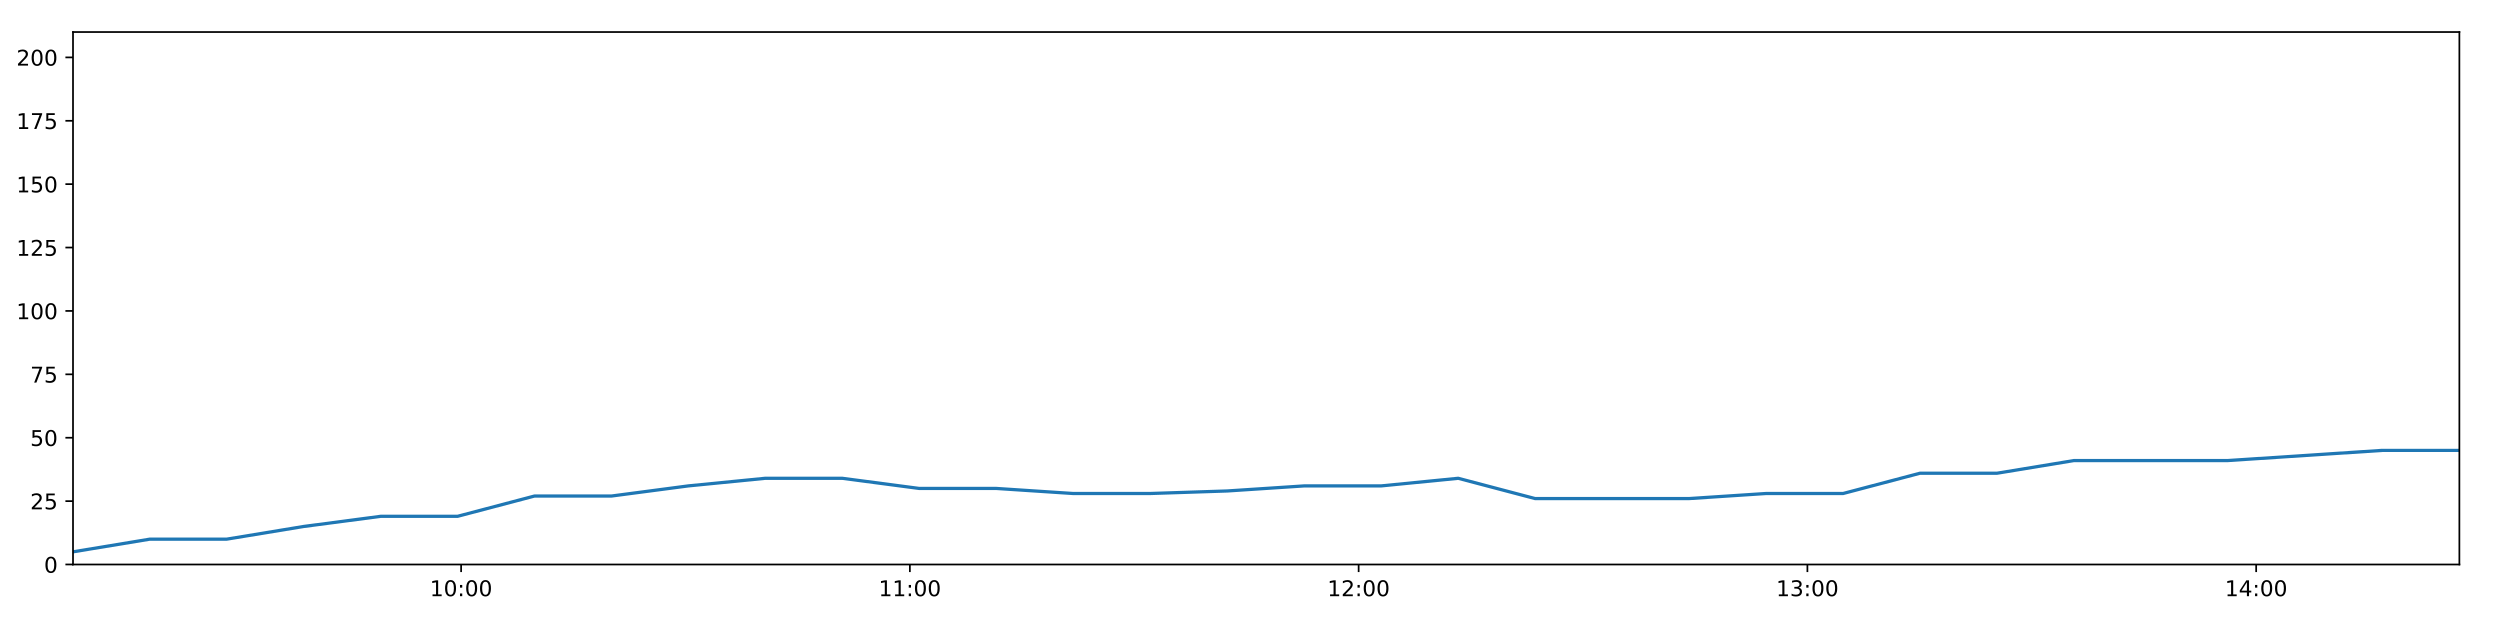
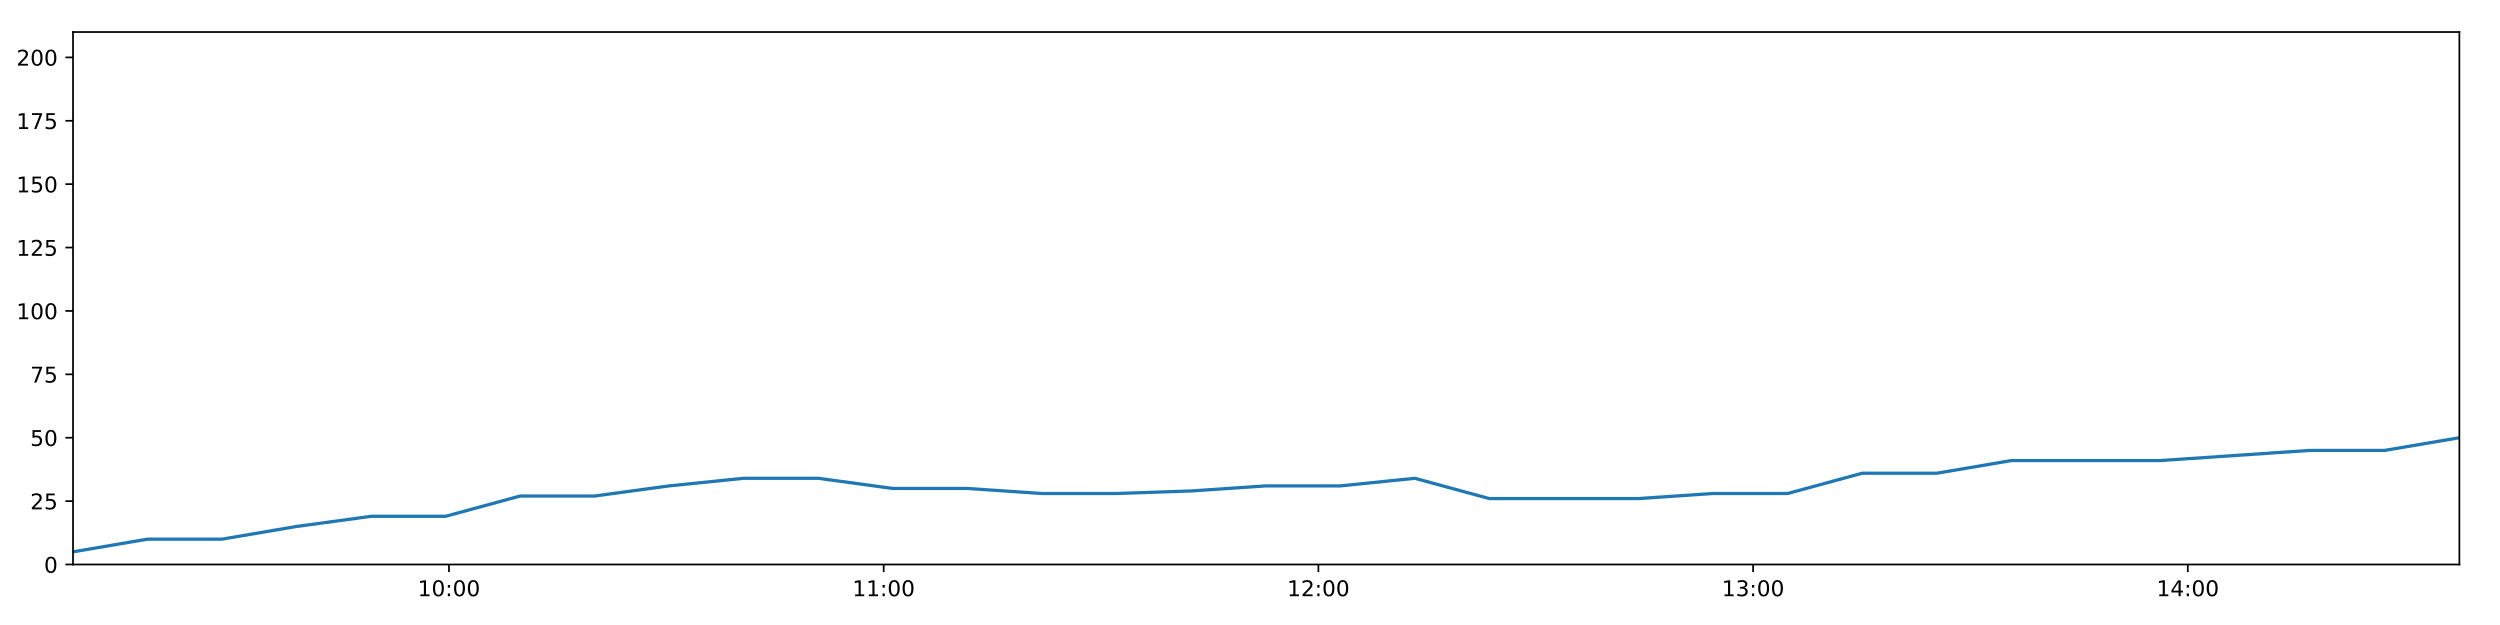
<svg xmlns="http://www.w3.org/2000/svg" xmlns:xlink="http://www.w3.org/1999/xlink" height="288pt" version="1.1" viewBox="0 0 1152 288" width="1152pt">
  <defs>
    <style type="text/css">
*{stroke-linecap:butt;stroke-linejoin:round;}
  </style>
  </defs>
  <g id="figure_1">
    <g id="patch_1">
      <path d="M 0 288  L 1152 288  L 1152 0  L 0 0  z " style="fill:#ffffff;" />
    </g>
    <g id="axes_1">
      <g id="patch_2">
        <path d="M 33.64 260.12  L 1133.28 260.12  L 1133.28 14.76  L 33.64 14.76  z " style="fill:#ffffff;" />
      </g>
      <g id="matplotlib.axis_1">
        <g id="xtick_1">
          <g id="line2d_1">
            <defs>
-               <path d="M 0 0  L 0 3.5  " id="m4efaa5bf8e" style="stroke:#000000;stroke-width:0.8;" />
-             </defs>
-             <g>
-               <use style="stroke:#000000;stroke-width:0.8;" x="212.481" xlink:href="#m4efaa5bf8e" y="260.12" />
+               <path d="M 0 0  L 0 3.5  " id="m3d353346c6" style="stroke:#000000;stroke-width:0.8;" />
+             </defs>
+             <g>
+               <use style="stroke:#000000;stroke-width:0.8;" x="206.882" xlink:href="#m3d353346c6" y="260.12" />
            </g>
          </g>
          <g id="text_1">
            <defs>
              <path d="M 12.406 8.297  L 28.516 8.297  L 28.516 63.922  L 10.984 60.406  L 10.984 69.391  L 28.422 72.906  L 38.281 72.906  L 38.281 8.297  L 54.391 8.297  L 54.391 0  L 12.406 0  z " id="DejaVuSans-49" />
              <path d="M 31.781 66.406  Q 24.172 66.406 20.328 58.906  Q 16.5 51.422 16.5 36.375  Q 16.5 21.391 20.328 13.891  Q 24.172 6.391 31.781 6.391  Q 39.453 6.391 43.281 13.891  Q 47.125 21.391 47.125 36.375  Q 47.125 51.422 43.281 58.906  Q 39.453 66.406 31.781 66.406  z M 31.781 74.219  Q 44.047 74.219 50.516 64.516  Q 56.984 54.828 56.984 36.375  Q 56.984 17.969 50.516 8.266  Q 44.047 -1.422 31.781 -1.422  Q 19.531 -1.422 13.062 8.266  Q 6.594 17.969 6.594 36.375  Q 6.594 54.828 13.062 64.516  Q 19.531 74.219 31.781 74.219  z " id="DejaVuSans-48" />
              <path d="M 11.719 12.406  L 22.016 12.406  L 22.016 0  L 11.719 0  z M 11.719 51.703  L 22.016 51.703  L 22.016 39.312  L 11.719 39.312  z " id="DejaVuSans-58" />
            </defs>
-             <g transform="translate(198.0713 274.7184)scale(0.1 -0.1)">
+             <g transform="translate(192.4722 274.7184)scale(0.1 -0.1)">
              <use xlink:href="#DejaVuSans-49" />
              <use x="63.623" xlink:href="#DejaVuSans-48" />
              <use x="127.246" xlink:href="#DejaVuSans-58" />
              <use x="160.938" xlink:href="#DejaVuSans-48" />
              <use x="224.561" xlink:href="#DejaVuSans-48" />
            </g>
          </g>
        </g>
        <g id="xtick_2">
          <g id="line2d_2">
            <g>
-               <use style="stroke:#000000;stroke-width:0.8;" x="419.27" xlink:href="#m4efaa5bf8e" y="260.12" />
+               <use style="stroke:#000000;stroke-width:0.8;" x="407.197" xlink:href="#m3d353346c6" y="260.12" />
            </g>
          </g>
          <g id="text_2">
-             <g transform="translate(404.861 274.7184)scale(0.1 -0.1)">
+             <g transform="translate(392.7878 274.7184)scale(0.1 -0.1)">
              <use xlink:href="#DejaVuSans-49" />
              <use x="63.623" xlink:href="#DejaVuSans-49" />
              <use x="127.246" xlink:href="#DejaVuSans-58" />
              <use x="160.938" xlink:href="#DejaVuSans-48" />
              <use x="224.561" xlink:href="#DejaVuSans-48" />
            </g>
          </g>
        </g>
        <g id="xtick_3">
          <g id="line2d_3">
            <g>
-               <use style="stroke:#000000;stroke-width:0.8;" x="626.06" xlink:href="#m4efaa5bf8e" y="260.12" />
+               <use style="stroke:#000000;stroke-width:0.8;" x="607.513" xlink:href="#m3d353346c6" y="260.12" />
            </g>
          </g>
          <g id="text_3">
            <defs>
              <path d="M 19.188 8.297  L 53.609 8.297  L 53.609 0  L 7.328 0  L 7.328 8.297  Q 12.938 14.109 22.625 23.891  Q 32.328 33.688 34.812 36.531  Q 39.547 41.844 41.422 45.531  Q 43.312 49.219 43.312 52.781  Q 43.312 58.594 39.234 62.25  Q 35.156 65.922 28.609 65.922  Q 23.969 65.922 18.812 64.312  Q 13.672 62.703 7.812 59.422  L 7.812 69.391  Q 13.766 71.781 18.938 73  Q 24.125 74.219 28.422 74.219  Q 39.75 74.219 46.484 68.547  Q 53.219 62.891 53.219 53.422  Q 53.219 48.922 51.531 44.891  Q 49.859 40.875 45.406 35.406  Q 44.188 33.984 37.641 27.219  Q 31.109 20.453 19.188 8.297  z " id="DejaVuSans-50" />
            </defs>
-             <g transform="translate(611.6508 274.7184)scale(0.1 -0.1)">
+             <g transform="translate(593.1035 274.7184)scale(0.1 -0.1)">
              <use xlink:href="#DejaVuSans-49" />
              <use x="63.623" xlink:href="#DejaVuSans-50" />
              <use x="127.246" xlink:href="#DejaVuSans-58" />
              <use x="160.938" xlink:href="#DejaVuSans-48" />
              <use x="224.561" xlink:href="#DejaVuSans-48" />
            </g>
          </g>
        </g>
        <g id="xtick_4">
          <g id="line2d_4">
            <g>
-               <use style="stroke:#000000;stroke-width:0.8;" x="832.85" xlink:href="#m4efaa5bf8e" y="260.12" />
+               <use style="stroke:#000000;stroke-width:0.8;" x="807.829" xlink:href="#m3d353346c6" y="260.12" />
            </g>
          </g>
          <g id="text_4">
            <defs>
              <path d="M 40.578 39.312  Q 47.656 37.797 51.625 33  Q 55.609 28.219 55.609 21.188  Q 55.609 10.406 48.188 4.484  Q 40.766 -1.422 27.094 -1.422  Q 22.516 -1.422 17.656 -0.516  Q 12.797 0.391 7.625 2.203  L 7.625 11.719  Q 11.719 9.328 16.594 8.109  Q 21.484 6.891 26.812 6.891  Q 36.078 6.891 40.938 10.547  Q 45.797 14.203 45.797 21.188  Q 45.797 27.641 41.281 31.266  Q 36.766 34.906 28.719 34.906  L 20.219 34.906  L 20.219 43.016  L 29.109 43.016  Q 36.375 43.016 40.234 45.922  Q 44.094 48.828 44.094 54.297  Q 44.094 59.906 40.109 62.906  Q 36.141 65.922 28.719 65.922  Q 24.656 65.922 20.016 65.031  Q 15.375 64.156 9.812 62.312  L 9.812 71.094  Q 15.438 72.656 20.344 73.438  Q 25.25 74.219 29.594 74.219  Q 40.828 74.219 47.359 69.109  Q 53.906 64.016 53.906 55.328  Q 53.906 49.266 50.438 45.094  Q 46.969 40.922 40.578 39.312  z " id="DejaVuSans-51" />
            </defs>
-             <g transform="translate(818.4406 274.7184)scale(0.1 -0.1)">
+             <g transform="translate(793.4191 274.7184)scale(0.1 -0.1)">
              <use xlink:href="#DejaVuSans-49" />
              <use x="63.623" xlink:href="#DejaVuSans-51" />
              <use x="127.246" xlink:href="#DejaVuSans-58" />
              <use x="160.938" xlink:href="#DejaVuSans-48" />
              <use x="224.561" xlink:href="#DejaVuSans-48" />
            </g>
          </g>
        </g>
        <g id="xtick_5">
          <g id="line2d_5">
            <g>
-               <use style="stroke:#000000;stroke-width:0.8;" x="1039.64" xlink:href="#m4efaa5bf8e" y="260.12" />
+               <use style="stroke:#000000;stroke-width:0.8;" x="1008.144" xlink:href="#m3d353346c6" y="260.12" />
            </g>
          </g>
          <g id="text_5">
            <defs>
              <path d="M 37.797 64.312  L 12.891 25.391  L 37.797 25.391  z M 35.203 72.906  L 47.609 72.906  L 47.609 25.391  L 58.016 25.391  L 58.016 17.188  L 47.609 17.188  L 47.609 0  L 37.797 0  L 37.797 17.188  L 4.891 17.188  L 4.891 26.703  z " id="DejaVuSans-52" />
            </defs>
-             <g transform="translate(1025.23 274.7184)scale(0.1 -0.1)">
+             <g transform="translate(993.7348 274.7184)scale(0.1 -0.1)">
              <use xlink:href="#DejaVuSans-49" />
              <use x="63.623" xlink:href="#DejaVuSans-52" />
              <use x="127.246" xlink:href="#DejaVuSans-58" />
              <use x="160.938" xlink:href="#DejaVuSans-48" />
              <use x="224.561" xlink:href="#DejaVuSans-48" />
            </g>
          </g>
        </g>
      </g>
      <g id="matplotlib.axis_2">
        <g id="ytick_1">
          <g id="line2d_6">
            <defs>
-               <path d="M 0 0  L -3.5 0  " id="m3e1f5f5d5f" style="stroke:#000000;stroke-width:0.8;" />
-             </defs>
-             <g>
-               <use style="stroke:#000000;stroke-width:0.8;" x="33.64" xlink:href="#m3e1f5f5d5f" y="260.12" />
+               <path d="M 0 0  L -3.5 0  " id="md8a24e16cb" style="stroke:#000000;stroke-width:0.8;" />
+             </defs>
+             <g>
+               <use style="stroke:#000000;stroke-width:0.8;" x="33.64" xlink:href="#md8a24e16cb" y="260.12" />
            </g>
          </g>
          <g id="text_6">
            <g transform="translate(20.2775 263.9192)scale(0.1 -0.1)">
              <use xlink:href="#DejaVuSans-48" />
            </g>
          </g>
        </g>
        <g id="ytick_2">
          <g id="line2d_7">
            <g>
-               <use style="stroke:#000000;stroke-width:0.8;" x="33.64" xlink:href="#m3e1f5f5d5f" y="230.91" />
+               <use style="stroke:#000000;stroke-width:0.8;" x="33.64" xlink:href="#md8a24e16cb" y="230.91" />
            </g>
          </g>
          <g id="text_7">
            <defs>
              <path d="M 10.797 72.906  L 49.516 72.906  L 49.516 64.594  L 19.828 64.594  L 19.828 46.734  Q 21.969 47.469 24.109 47.828  Q 26.266 48.188 28.422 48.188  Q 40.625 48.188 47.75 41.5  Q 54.891 34.812 54.891 23.391  Q 54.891 11.625 47.562 5.094  Q 40.234 -1.422 26.906 -1.422  Q 22.312 -1.422 17.547 -0.641  Q 12.797 0.141 7.719 1.703  L 7.719 11.625  Q 12.109 9.234 16.797 8.062  Q 21.484 6.891 26.703 6.891  Q 35.156 6.891 40.078 11.328  Q 45.016 15.766 45.016 23.391  Q 45.016 31 40.078 35.438  Q 35.156 39.891 26.703 39.891  Q 22.75 39.891 18.812 39.016  Q 14.891 38.141 10.797 36.281  z " id="DejaVuSans-53" />
            </defs>
            <g transform="translate(13.915 234.7097)scale(0.1 -0.1)">
              <use xlink:href="#DejaVuSans-50" />
              <use x="63.623" xlink:href="#DejaVuSans-53" />
            </g>
          </g>
        </g>
        <g id="ytick_3">
          <g id="line2d_8">
            <g>
-               <use style="stroke:#000000;stroke-width:0.8;" x="33.64" xlink:href="#m3e1f5f5d5f" y="201.701" />
+               <use style="stroke:#000000;stroke-width:0.8;" x="33.64" xlink:href="#md8a24e16cb" y="201.701" />
            </g>
          </g>
          <g id="text_8">
            <g transform="translate(13.915 205.5002)scale(0.1 -0.1)">
              <use xlink:href="#DejaVuSans-53" />
              <use x="63.623" xlink:href="#DejaVuSans-48" />
            </g>
          </g>
        </g>
        <g id="ytick_4">
          <g id="line2d_9">
            <g>
-               <use style="stroke:#000000;stroke-width:0.8;" x="33.64" xlink:href="#m3e1f5f5d5f" y="172.491" />
+               <use style="stroke:#000000;stroke-width:0.8;" x="33.64" xlink:href="#md8a24e16cb" y="172.491" />
            </g>
          </g>
          <g id="text_9">
            <defs>
              <path d="M 8.203 72.906  L 55.078 72.906  L 55.078 68.703  L 28.609 0  L 18.312 0  L 43.219 64.594  L 8.203 64.594  z " id="DejaVuSans-55" />
            </defs>
            <g transform="translate(13.915 176.2906)scale(0.1 -0.1)">
              <use xlink:href="#DejaVuSans-55" />
              <use x="63.623" xlink:href="#DejaVuSans-53" />
            </g>
          </g>
        </g>
        <g id="ytick_5">
          <g id="line2d_10">
            <g>
-               <use style="stroke:#000000;stroke-width:0.8;" x="33.64" xlink:href="#m3e1f5f5d5f" y="143.282" />
+               <use style="stroke:#000000;stroke-width:0.8;" x="33.64" xlink:href="#md8a24e16cb" y="143.282" />
            </g>
          </g>
          <g id="text_10">
            <g transform="translate(7.5525 147.0811)scale(0.1 -0.1)">
              <use xlink:href="#DejaVuSans-49" />
              <use x="63.623" xlink:href="#DejaVuSans-48" />
              <use x="127.246" xlink:href="#DejaVuSans-48" />
            </g>
          </g>
        </g>
        <g id="ytick_6">
          <g id="line2d_11">
            <g>
-               <use style="stroke:#000000;stroke-width:0.8;" x="33.64" xlink:href="#m3e1f5f5d5f" y="114.072" />
+               <use style="stroke:#000000;stroke-width:0.8;" x="33.64" xlink:href="#md8a24e16cb" y="114.072" />
            </g>
          </g>
          <g id="text_11">
            <g transform="translate(7.5525 117.8716)scale(0.1 -0.1)">
              <use xlink:href="#DejaVuSans-49" />
              <use x="63.623" xlink:href="#DejaVuSans-50" />
              <use x="127.246" xlink:href="#DejaVuSans-53" />
            </g>
          </g>
        </g>
        <g id="ytick_7">
          <g id="line2d_12">
            <g>
-               <use style="stroke:#000000;stroke-width:0.8;" x="33.64" xlink:href="#m3e1f5f5d5f" y="84.863" />
+               <use style="stroke:#000000;stroke-width:0.8;" x="33.64" xlink:href="#md8a24e16cb" y="84.863" />
            </g>
          </g>
          <g id="text_12">
            <g transform="translate(7.5525 88.66208)scale(0.1 -0.1)">
              <use xlink:href="#DejaVuSans-49" />
              <use x="63.623" xlink:href="#DejaVuSans-53" />
              <use x="127.246" xlink:href="#DejaVuSans-48" />
            </g>
          </g>
        </g>
        <g id="ytick_8">
          <g id="line2d_13">
            <g>
-               <use style="stroke:#000000;stroke-width:0.8;" x="33.64" xlink:href="#m3e1f5f5d5f" y="55.653" />
+               <use style="stroke:#000000;stroke-width:0.8;" x="33.64" xlink:href="#md8a24e16cb" y="55.653" />
            </g>
          </g>
          <g id="text_13">
            <g transform="translate(7.5525 59.45255)scale(0.1 -0.1)">
              <use xlink:href="#DejaVuSans-49" />
              <use x="63.623" xlink:href="#DejaVuSans-55" />
              <use x="127.246" xlink:href="#DejaVuSans-53" />
            </g>
          </g>
        </g>
        <g id="ytick_9">
          <g id="line2d_14">
            <g>
-               <use style="stroke:#000000;stroke-width:0.8;" x="33.64" xlink:href="#m3e1f5f5d5f" y="26.444" />
+               <use style="stroke:#000000;stroke-width:0.8;" x="33.64" xlink:href="#md8a24e16cb" y="26.444" />
            </g>
          </g>
          <g id="text_14">
            <g transform="translate(7.5525 30.24303)scale(0.1 -0.1)">
              <use xlink:href="#DejaVuSans-50" />
              <use x="63.623" xlink:href="#DejaVuSans-48" />
              <use x="127.246" xlink:href="#DejaVuSans-48" />
            </g>
          </g>
        </g>
      </g>
      <g id="line2d_15">
-         <path clip-path="url(#p9fb5bb8d89)" d="M 33.64 254.278  L 69.073 248.436  L 104.503 248.436  L 139.95 242.594  L 175.398 237.921  L 210.829 237.921  L 246.285 228.574  L 281.748 228.574  L 317.193 223.9  L 352.619 220.395  L 388.079 220.395  L 423.523 225.069  L 459.002 225.069  L 494.476 227.405  L 529.993 227.405  L 565.524 226.237  L 601.038 223.9  L 636.48 223.9  L 671.936 220.395  L 707.376 229.742  L 742.857 229.742  L 778.31 229.742  L 813.824 227.405  L 849.305 227.405  L 884.753 218.058  L 920.251 218.058  L 955.726 212.216  L 991.192 212.216  L 1026.671 212.216  L 1062.145 209.88  L 1097.62 207.543  L 1133.28 207.543  " style="fill:none;stroke:#1f77b4;stroke-linecap:square;stroke-width:1.5;" />
+         <path clip-path="url(#p35c8bfda7a)" d="M 33.64 254.278  L 67.964 248.436  L 102.285 248.436  L 136.622 242.594  L 170.96 237.921  L 205.281 237.921  L 239.627 228.574  L 273.98 228.574  L 308.316 223.9  L 342.633 220.395  L 376.983 220.395  L 411.316 225.069  L 445.685 225.069  L 480.049 227.405  L 514.453 227.405  L 548.872 226.237  L 583.274 223.9  L 617.607 223.9  L 651.952 220.395  L 686.283 229.742  L 720.653 229.742  L 754.996 229.742  L 789.398 227.405  L 823.769 227.405  L 858.107 218.058  L 892.494 218.058  L 926.858 212.216  L 961.213 212.216  L 995.581 212.216  L 1029.945 209.88  L 1064.309 207.543  L 1098.853 207.543  L 1133.28 201.701  " style="fill:none;stroke:#1f77b4;stroke-linecap:square;stroke-width:1.5;" />
      </g>
      <g id="patch_3">
        <path d="M 33.64 260.12  L 33.64 14.76  " style="fill:none;stroke:#000000;stroke-linecap:square;stroke-linejoin:miter;stroke-width:0.8;" />
      </g>
      <g id="patch_4">
        <path d="M 1133.28 260.12  L 1133.28 14.76  " style="fill:none;stroke:#000000;stroke-linecap:square;stroke-linejoin:miter;stroke-width:0.8;" />
      </g>
      <g id="patch_5">
        <path d="M 33.64 260.12  L 1133.28 260.12  " style="fill:none;stroke:#000000;stroke-linecap:square;stroke-linejoin:miter;stroke-width:0.8;" />
      </g>
      <g id="patch_6">
        <path d="M 33.64 14.76  L 1133.28 14.76  " style="fill:none;stroke:#000000;stroke-linecap:square;stroke-linejoin:miter;stroke-width:0.8;" />
      </g>
    </g>
  </g>
  <defs>
-     <clipPath id="p9fb5bb8d89">
+     <clipPath id="p35c8bfda7a">
      <rect height="245.36" width="1099.64" x="33.64" y="14.76" />
    </clipPath>
  </defs>
</svg>
